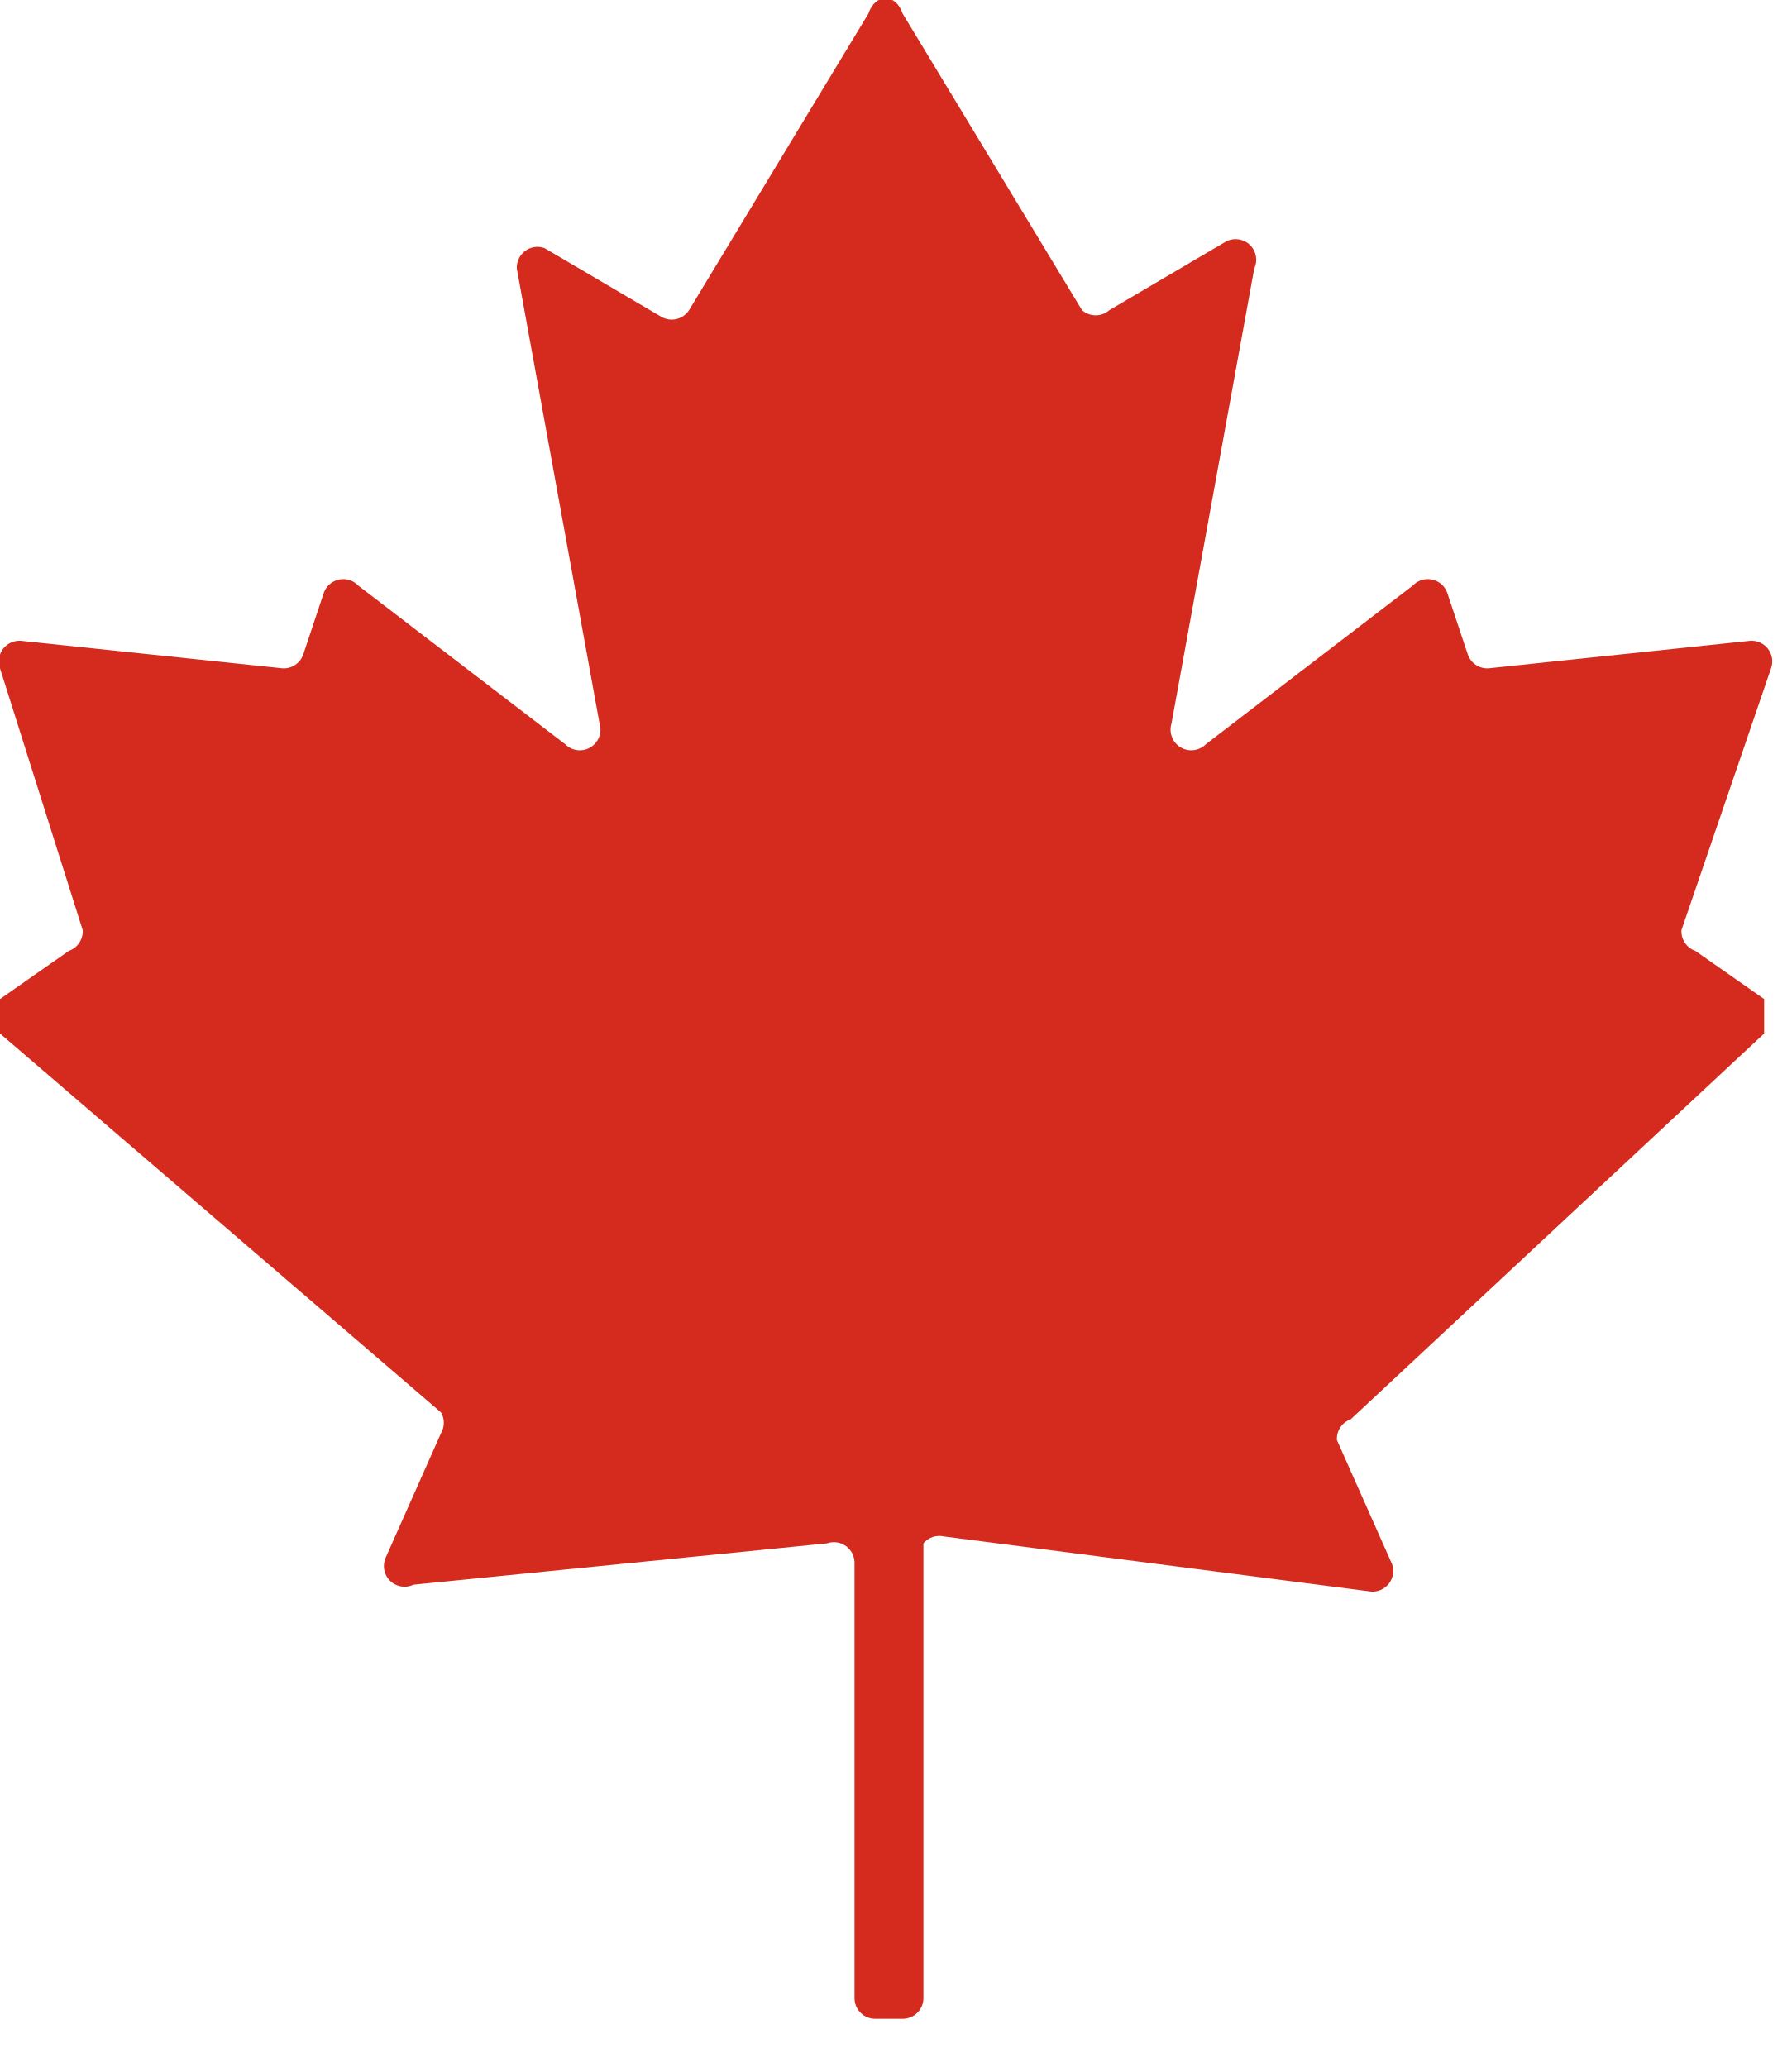
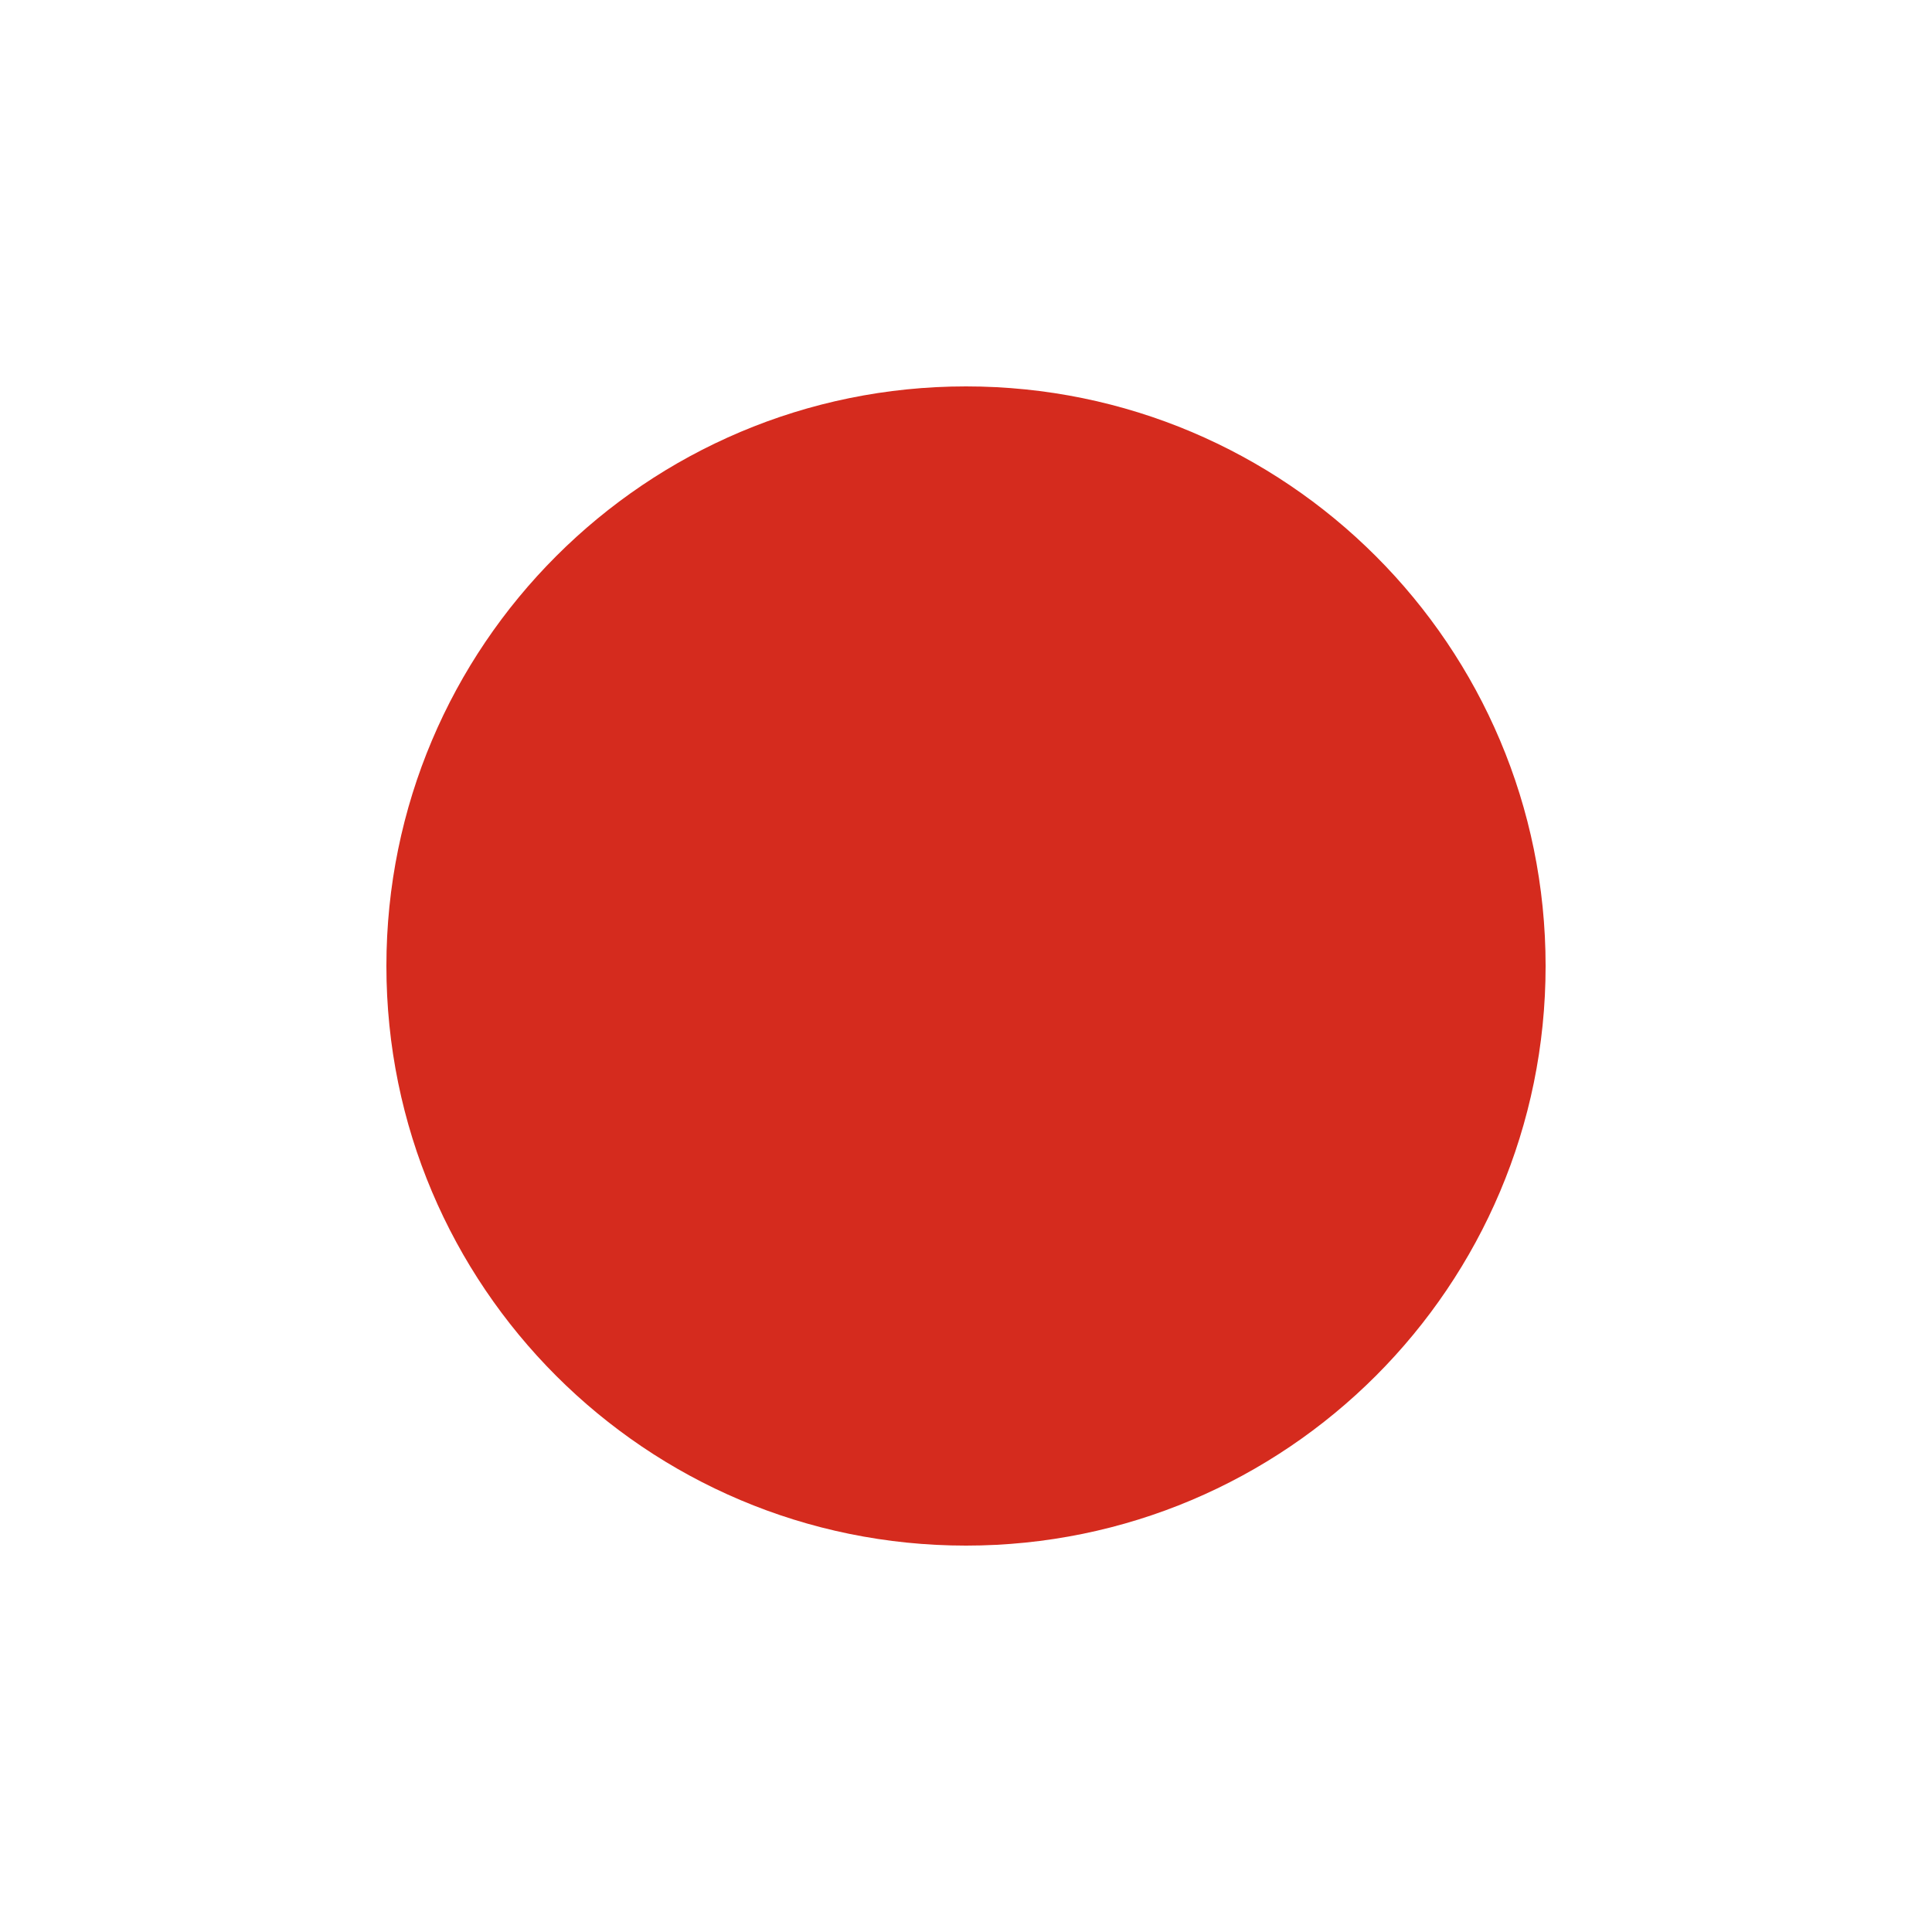
- <svg xmlns="http://www.w3.org/2000/svg" width="26" height="30" fill="none">
-   <path d="M10 4.5L12.6.2c.1-.3.4-.3.5 0l2.6 4.3a.3.3 0 00.4 0l1.7-1a.3.3 0 01.4.4L17 10.5a.3.3 0 00.5.3l3-2.3a.3.3 0 01.5.1l.3.9a.3.3 0 00.3.2l3.8-.4a.3.3 0 01.3.4l-1.3 3.8a.3.3 0 00.2.3l1 .7v.5l-6 5.6a.3.3 0 00-.2.3l.8 1.8a.3.3 0 01-.3.4l-6.2-.8a.3.3 0 00-.3.1V29a.3.3 0 01-.3.3h-.4a.3.3 0 01-.3-.3v-6.3a.3.3 0 00-.4-.3L6 23a.3.3 0 01-.4-.4l.8-1.8a.3.3 0 000-.3L0 15a.3.3 0 010-.5l1-.7a.3.3 0 00.2-.3L0 9.7a.3.3 0 01.3-.4l3.8.4a.3.3 0 00.3-.2l.3-.9a.3.3 0 01.5-.1l3 2.3a.3.3 0 00.5-.3L7.5 3.9a.3.3 0 01.4-.3l1.7 1a.3.3 0 00.4-.1z" fill="#D52B1E" />
+ <svg xmlns="http://www.w3.org/2000/svg" viewBox="0 0 100 100">
+   <circle cx="50" cy="50" r="30" fill="#D52B1E" />
</svg>
